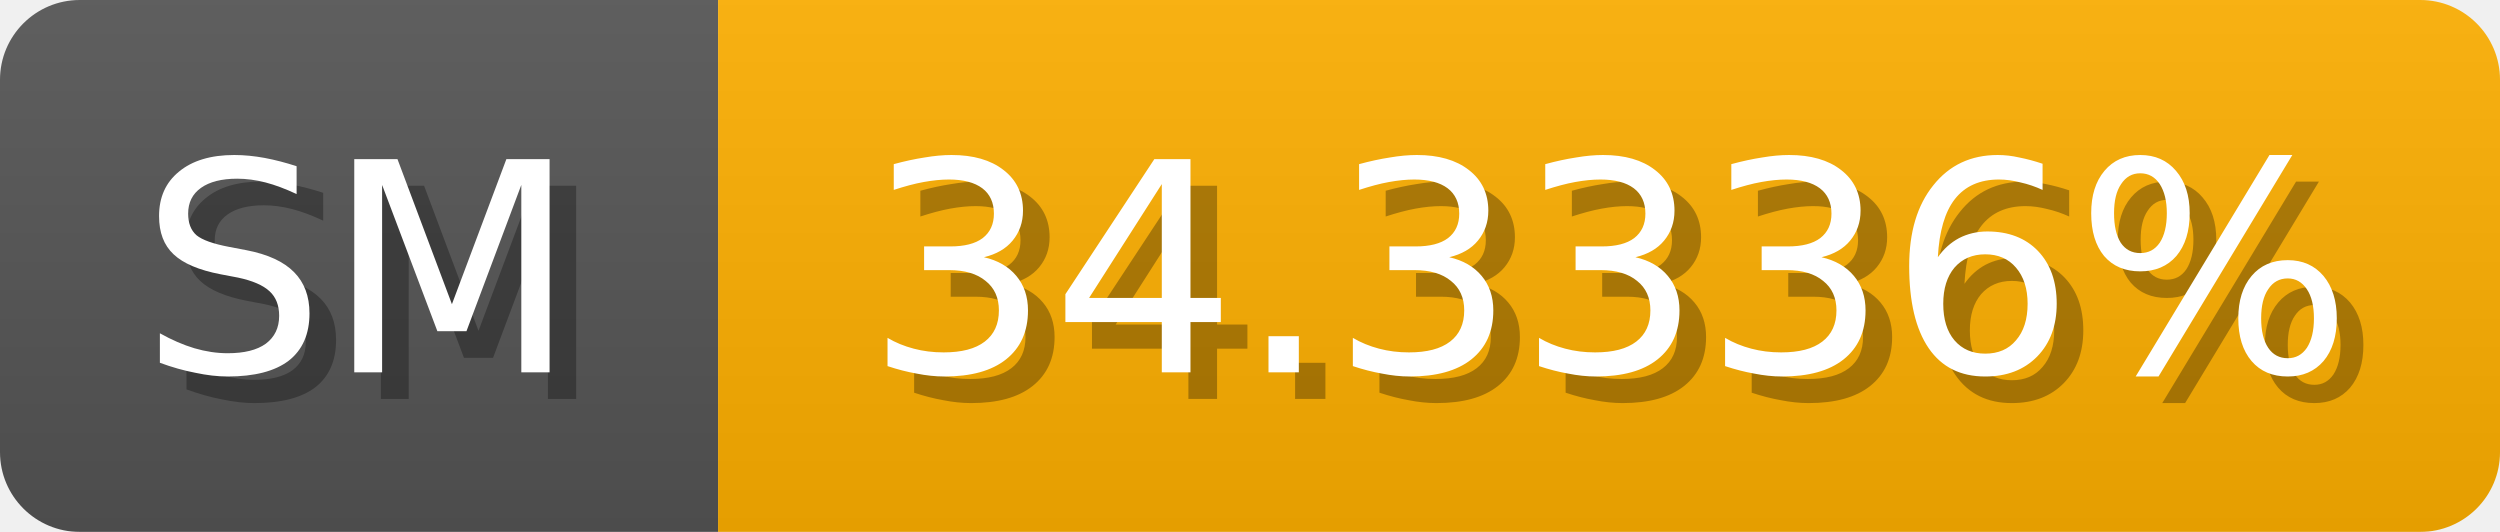
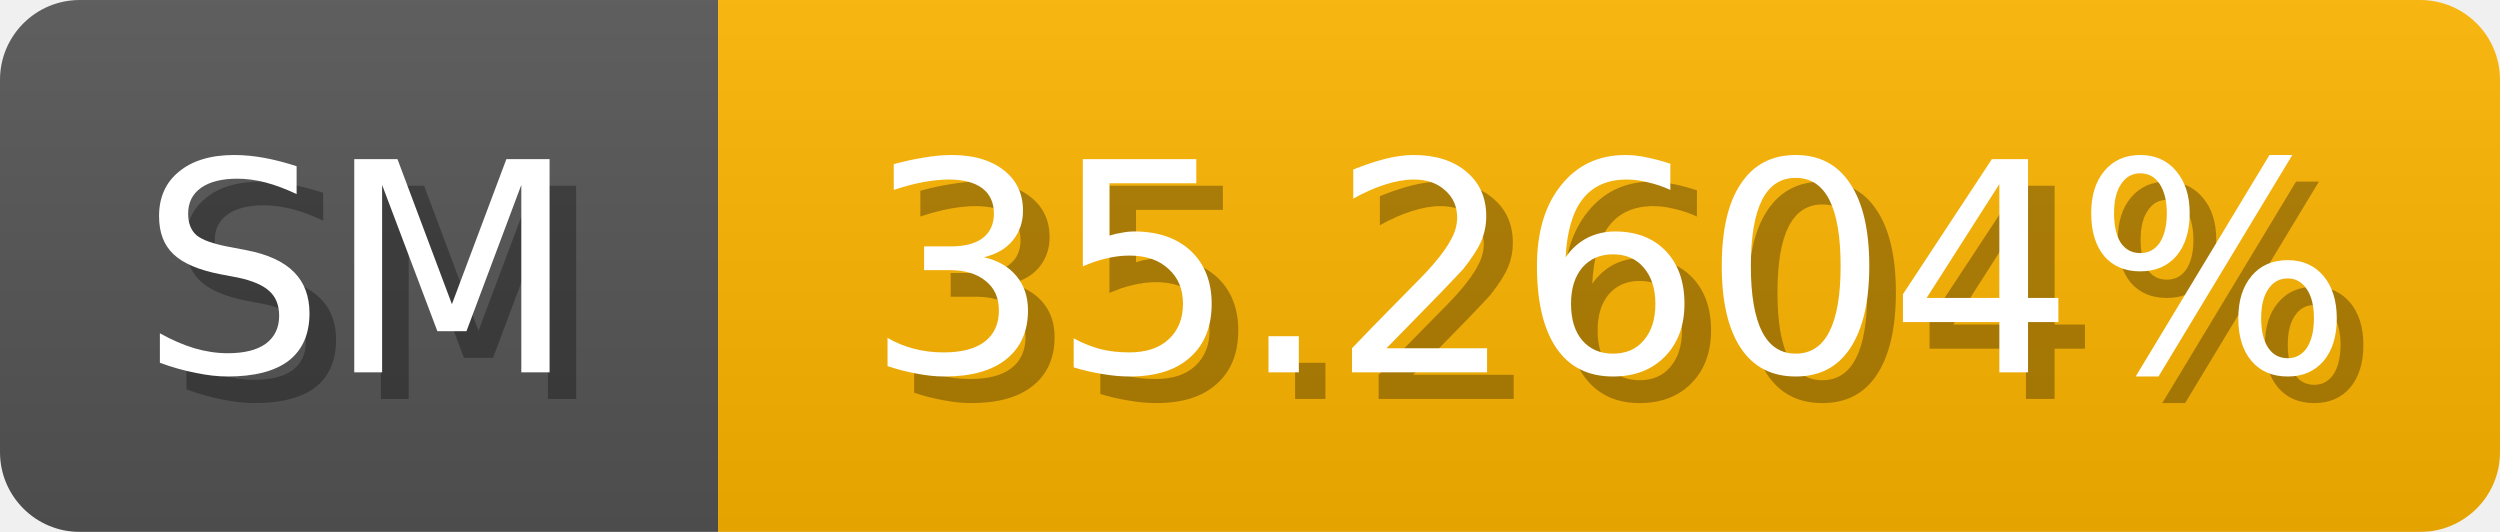
<svg xmlns="http://www.w3.org/2000/svg" width="94" height="20">
  <linearGradient id="b" x2="0" y2="100%">
    <stop offset="0" stop-color="#bbb" stop-opacity=".1" />
    <stop offset="1" stop-opacity=".1" />
  </linearGradient>
  <mask id="anybadge_1">
    <rect width="94" height="20" rx="3" fill="#fff" />
  </mask>
  <g mask="url(#anybadge_1)">
    <path fill="#555" d="M0 0h27v20H0z" />
-     <path fill="#ffb000" d="M27 0h67v20H27z" />
+     <path fill="#ffb500" d="M27 0h67v20H27z" />
    <path fill="url(#b)" d="M0 0h94v20H0z" />
  </g>
  <g fill="#fff" text-anchor="middle" font-family="DejaVu Sans,Verdana,Geneva,sans-serif" font-size="11">
    <text x="14.5" y="15" fill="#010101" fill-opacity=".3">SM</text>
    <text x="13.5" y="14">SM</text>
  </g>
  <g fill="#fff" text-anchor="middle" font-family="DejaVu Sans,Verdana,Geneva,sans-serif" font-size="11">
-     <text x="61.5" y="15" fill="#010101" fill-opacity=".3">34.3336%</text>
-     <text x="60.5" y="14">34.3336%</text>
+     <text x="61.5" y="15" fill="#010101" fill-opacity=".3">35.2604%</text>
+     <text x="60.5" y="14">35.2604%</text>
  </g>
</svg>
